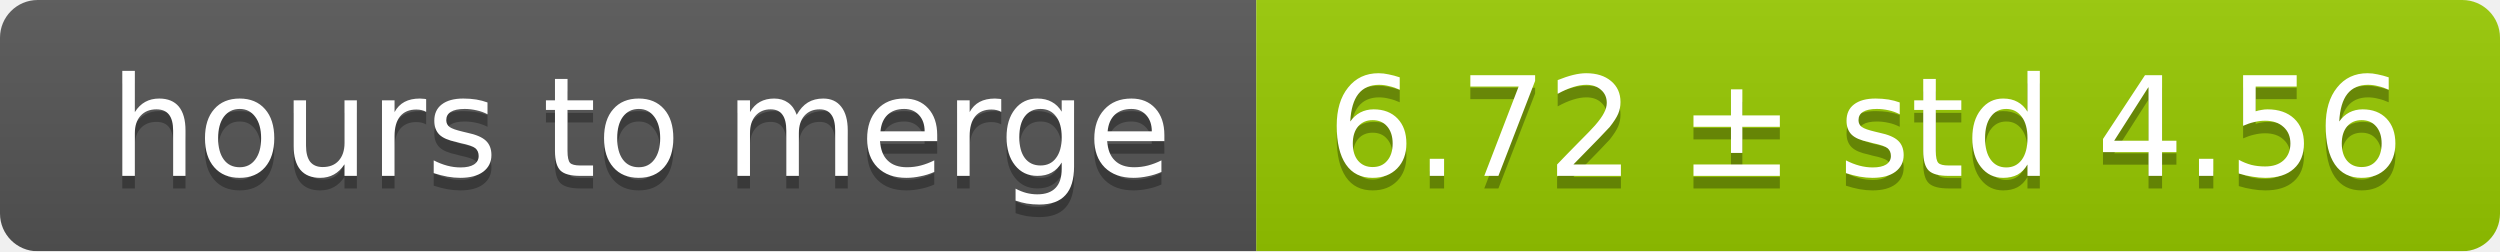
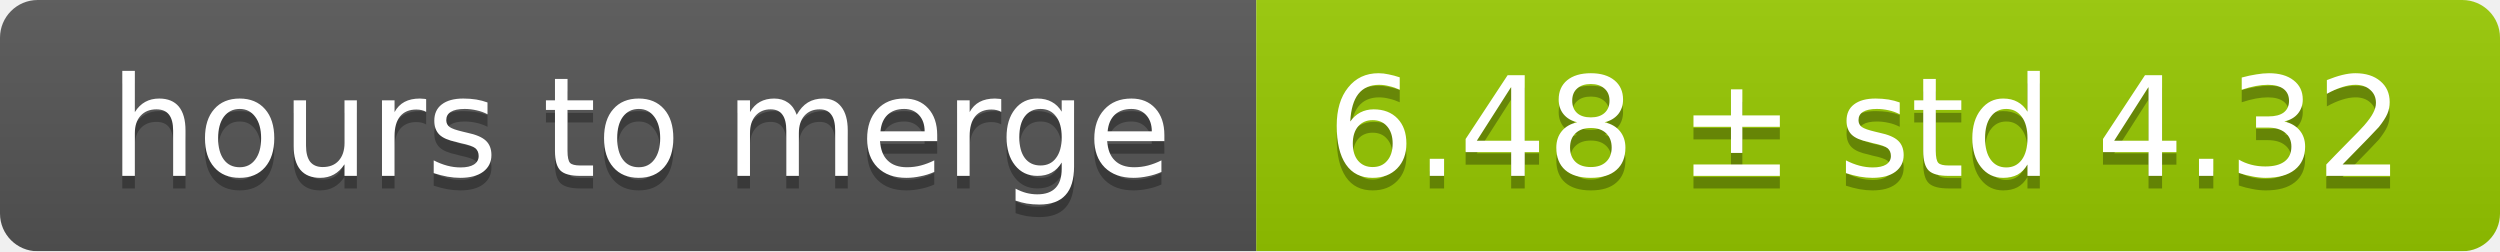
<svg xmlns="http://www.w3.org/2000/svg" width="199" height="20">
  <linearGradient id="smooth" x2="0" y2="100%">
    <stop offset="0" stop-color="#bbb" stop-opacity=".1" />
    <stop offset="1" stop-opacity=".1" />
  </linearGradient>
  <mask id="round">
    <rect width="199" height="20" rx="3" fill="#fff" />
  </mask>
  <g mask="url(#round)">
    <rect width="100" height="20" fill="#555" />
    <rect x="100" width="99" height="20" fill="#97ca00" />
    <rect width="199" height="20" fill="url(#smooth)" />
  </g>
  <g fill="#fff" text-anchor="middle" font-family="DejaVu Sans,Verdana,Geneva,sans-serif" font-size="11">
    <text x="51" y="15" fill="#010101" fill-opacity=".3">hours to merge</text>
    <text x="51" y="14">hours to merge</text>
-     <text x="148.5" y="15" fill="#010101" fill-opacity=".3">6.72 ± std 4.56</text>
-     <text x="148.5" y="14">6.72 ± std 4.56</text>
+     <text x="148.5" y="15" fill="#010101" fill-opacity=".3">6.48 ± std 4.32</text>
+     <text x="148.5" y="14">6.48 ± std 4.32</text>
  </g>
</svg>
